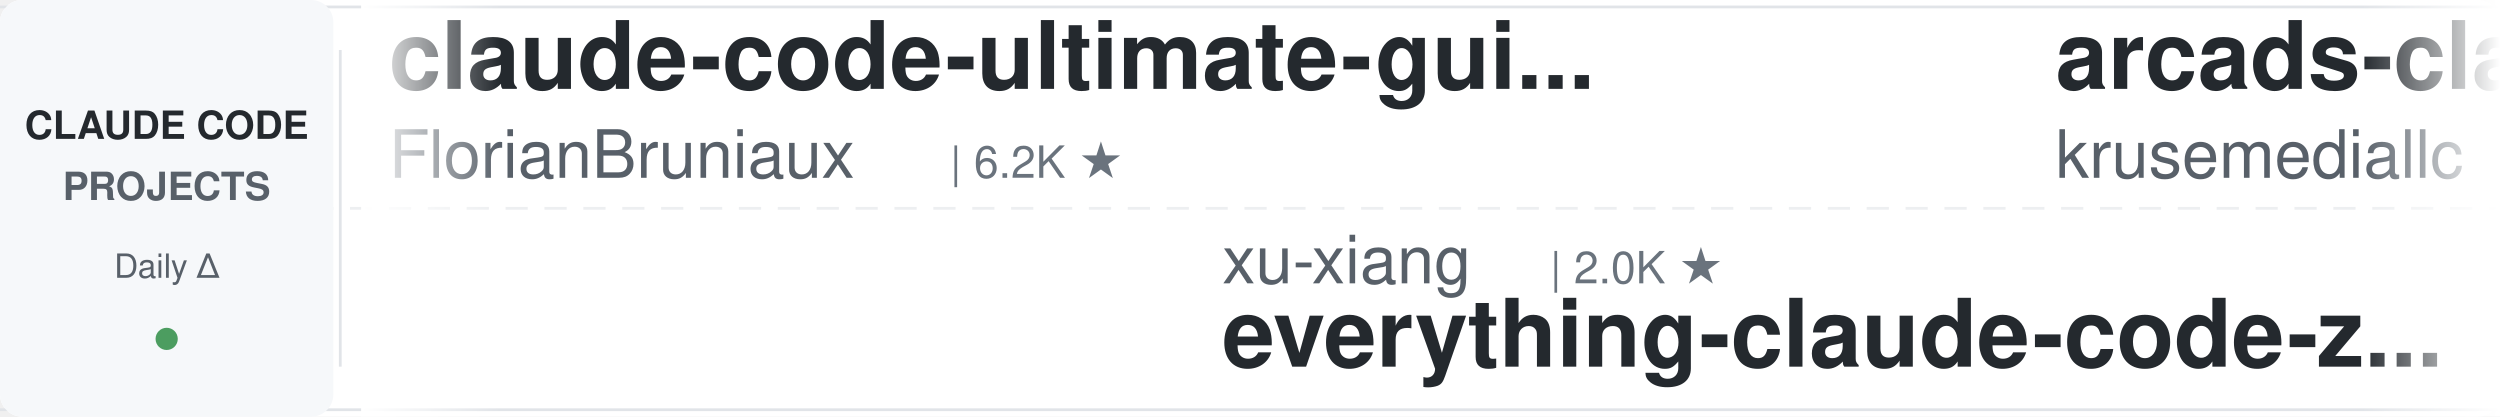
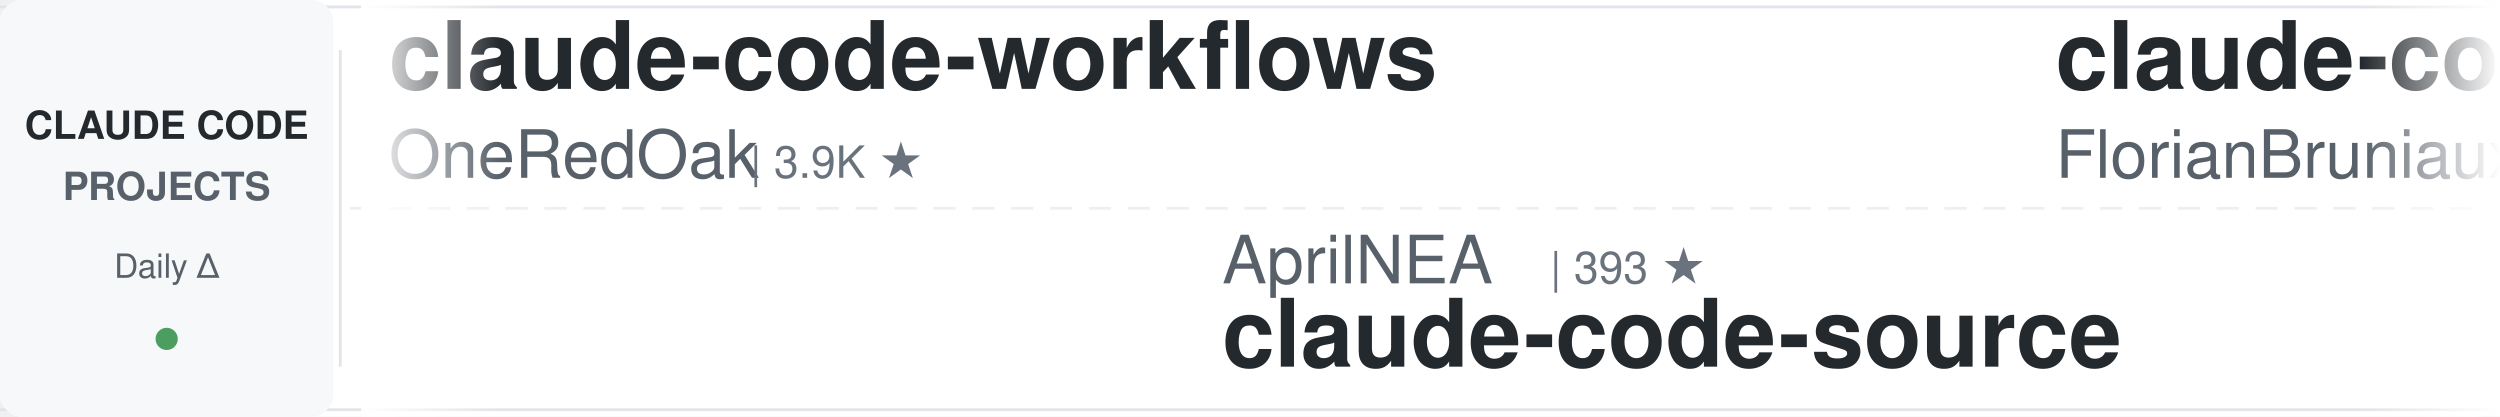
<svg xmlns="http://www.w3.org/2000/svg" width="900" height="150">
  <defs>
    <linearGradient id="leftFade" x1="0%" y1="0%" x2="100%" y2="0%">
      <stop offset="0%" style="stop-color:#ffffff;stop-opacity:1" />
      <stop offset="100%" style="stop-color:#ffffff;stop-opacity:0" />
    </linearGradient>
    <linearGradient id="rightFade" x1="0%" y1="0%" x2="100%" y2="0%">
      <stop offset="0%" style="stop-color:#ffffff;stop-opacity:0" />
      <stop offset="100%" style="stop-color:#ffffff;stop-opacity:1" />
    </linearGradient>
  </defs>
  <rect width="900" height="150" fill="#ffffff" rx="8" />
  <rect x="0" y="2" width="900" height="1" fill="#e1e4e8" />
  <rect x="0" y="147" width="900" height="1" fill="#e1e4e8" />
  <line x1="0" y1="75" x2="900" y2="75" stroke="#e1e4e8" stroke-width="1" stroke-dasharray="8 6" opacity="0.6" />
  <rect x="0" y="0" width="120" height="150" fill="#f6f8fa" rx="8" />
  <text x="60" y="50" font-family="-apple-system, BlinkMacSystemFont, 'Segoe UI', Helvetica, Arial, sans-serif" font-size="14" font-weight="600" fill="#24292e" text-anchor="middle">CLAUDE CODE</text>
  <text x="60" y="72" font-family="-apple-system, BlinkMacSystemFont, 'Segoe UI', Helvetica, Arial, sans-serif" font-size="14" font-weight="600" fill="#586069" text-anchor="middle">PROJECTS</text>
  <text x="60" y="100" font-family="-apple-system, BlinkMacSystemFont, 'Segoe UI', Helvetica, Arial, sans-serif" font-size="12" font-weight="500" fill="#586069" text-anchor="middle">Daily Δ</text>
  <circle cx="60" cy="122" r="4" fill="#22863a" opacity="0.8" />
  <rect x="122" y="18" width="1" height="114" fill="#e1e4e8" />
  <clipPath id="tickerClip">
    <rect x="130" y="0" width="770" height="150" />
  </clipPath>
  <g clip-path="url(#tickerClip)">
    <g id="tickerItems">
      <animateTransform attributeName="transform" attributeType="XML" type="translate" from="0 0" to="-3000 0" dur="54s" repeatCount="indefinite" />
      <g transform="translate(0, 0)">
+         <text x="140" y="32" font-family="-apple-system, BlinkMacSystemFont, 'Segoe UI', Helvetica, Arial, sans-serif" font-size="34" font-weight="600" fill="#24292e">claude-code-workflows</text>
+         <text x="140" y="64" font-family="-apple-system, BlinkMacSystemFont, 'Segoe UI', Helvetica, Arial, sans-serif" font-size="24" font-weight="400" fill="#586069">OneRedOak</text>
+         <text x="270" y="64" font-family="-apple-system, BlinkMacSystemFont, 'Segoe UI', Helvetica, Arial, sans-serif" font-size="16" font-weight="500" fill="#6a737d">| 3.9K ★</text>
+       </g>
+       <g transform="translate(300, 0)">
+         <text x="140" y="102" font-family="-apple-system, BlinkMacSystemFont, 'Segoe UI', Helvetica, Arial, sans-serif" font-size="24" font-weight="400" fill="#586069">AprilNEA</text>
+         <text x="258" y="102" font-family="-apple-system, BlinkMacSystemFont, 'Segoe UI', Helvetica, Arial, sans-serif" font-size="16" font-weight="500" fill="#6a737d">| 393 ★</text>
+         <text x="140" y="132" font-family="-apple-system, BlinkMacSystemFont, 'Segoe UI', Helvetica, Arial, sans-serif" font-size="34" font-weight="600" fill="#24292e">claude-code-source</text>
+       </g>
+       <g transform="translate(600, 0)">
        <text x="140" y="32" font-family="-apple-system, BlinkMacSystemFont, 'Segoe UI', Helvetica, Arial, sans-serif" font-size="34" font-weight="600" fill="#24292e">claude-code-ultimate-gui...</text>
        <text x="140" y="64" font-family="-apple-system, BlinkMacSystemFont, 'Segoe UI', Helvetica, Arial, sans-serif" font-size="24" font-weight="400" fill="#586069">FlorianBruniaux</text>
        <text x="342" y="64" font-family="-apple-system, BlinkMacSystemFont, 'Segoe UI', Helvetica, Arial, sans-serif" font-size="16" font-weight="500" fill="#6a737d">| 6.2K ★</text>
      </g>
-       <g transform="translate(300, 0)">
-         <text x="140" y="102" font-family="-apple-system, BlinkMacSystemFont, 'Segoe UI', Helvetica, Arial, sans-serif" font-size="24" font-weight="400" fill="#586069">xu-xiang</text>
-         <text x="258" y="102" font-family="-apple-system, BlinkMacSystemFont, 'Segoe UI', Helvetica, Arial, sans-serif" font-size="16" font-weight="500" fill="#6a737d">| 2.0K ★</text>
-         <text x="140" y="132" font-family="-apple-system, BlinkMacSystemFont, 'Segoe UI', Helvetica, Arial, sans-serif" font-size="34" font-weight="600" fill="#24292e">everything-claude-code-z...</text>
-       </g>
-       <g transform="translate(600, 0)">
-         <text x="140" y="32" font-family="-apple-system, BlinkMacSystemFont, 'Segoe UI', Helvetica, Arial, sans-serif" font-size="34" font-weight="600" fill="#24292e">arcads-claude-code</text>
-         <text x="140" y="64" font-family="-apple-system, BlinkMacSystemFont, 'Segoe UI', Helvetica, Arial, sans-serif" font-size="24" font-weight="400" fill="#586069">krusemediallc</text>
-         <text x="318" y="64" font-family="-apple-system, BlinkMacSystemFont, 'Segoe UI', Helvetica, Arial, sans-serif" font-size="16" font-weight="500" fill="#6a737d">| 1.6K ★</text>
-       </g>
      <g transform="translate(900, 0)">
-         <text x="140" y="102" font-family="-apple-system, BlinkMacSystemFont, 'Segoe UI', Helvetica, Arial, sans-serif" font-size="24" font-weight="400" fill="#586069">techjarves</text>
-         <text x="282" y="102" font-family="-apple-system, BlinkMacSystemFont, 'Segoe UI', Helvetica, Arial, sans-serif" font-size="16" font-weight="500" fill="#6a737d">| 1.6K ★</text>
-         <text x="140" y="132" font-family="-apple-system, BlinkMacSystemFont, 'Segoe UI', Helvetica, Arial, sans-serif" font-size="34" font-weight="600" fill="#24292e">ClaudeCode-Portable</text>
-       </g>
-       <g transform="translate(1200, 0)">
-         <text x="140" y="32" font-family="-apple-system, BlinkMacSystemFont, 'Segoe UI', Helvetica, Arial, sans-serif" font-size="34" font-weight="600" fill="#24292e">claude-code-local</text>
-         <text x="140" y="64" font-family="-apple-system, BlinkMacSystemFont, 'Segoe UI', Helvetica, Arial, sans-serif" font-size="24" font-weight="400" fill="#586069">nicedreamzapp</text>
-         <text x="318" y="64" font-family="-apple-system, BlinkMacSystemFont, 'Segoe UI', Helvetica, Arial, sans-serif" font-size="16" font-weight="500" fill="#6a737d">| 3.4K ★</text>
-       </g>
-       <g transform="translate(1500, 0)">
-         <text x="140" y="102" font-family="-apple-system, BlinkMacSystemFont, 'Segoe UI', Helvetica, Arial, sans-serif" font-size="24" font-weight="400" fill="#586069">kodu-ai</text>
-         <text x="246" y="102" font-family="-apple-system, BlinkMacSystemFont, 'Segoe UI', Helvetica, Arial, sans-serif" font-size="16" font-weight="500" fill="#6a737d">| 5.2K ★</text>
-         <text x="140" y="132" font-family="-apple-system, BlinkMacSystemFont, 'Segoe UI', Helvetica, Arial, sans-serif" font-size="34" font-weight="600" fill="#24292e">claude-coder</text>
-       </g>
-       <g transform="translate(1800, 0)">
-         <text x="140" y="32" font-family="-apple-system, BlinkMacSystemFont, 'Segoe UI', Helvetica, Arial, sans-serif" font-size="34" font-weight="600" fill="#24292e">claude-code-tudou</text>
-         <text x="140" y="64" font-family="-apple-system, BlinkMacSystemFont, 'Segoe UI', Helvetica, Arial, sans-serif" font-size="24" font-weight="400" fill="#586069">AICoderTudou</text>
-         <text x="306" y="64" font-family="-apple-system, BlinkMacSystemFont, 'Segoe UI', Helvetica, Arial, sans-serif" font-size="16" font-weight="500" fill="#6a737d">| 493 ★</text>
-       </g>
-       <g transform="translate(2100, 0)">
        <text x="140" y="102" font-family="-apple-system, BlinkMacSystemFont, 'Segoe UI', Helvetica, Arial, sans-serif" font-size="24" font-weight="400" fill="#586069">ponponon</text>
        <text x="258" y="102" font-family="-apple-system, BlinkMacSystemFont, 'Segoe UI', Helvetica, Arial, sans-serif" font-size="16" font-weight="500" fill="#6a737d">| 2.3K ★</text>
        <text x="140" y="132" font-family="-apple-system, BlinkMacSystemFont, 'Segoe UI', Helvetica, Arial, sans-serif" font-size="34" font-weight="600" fill="#24292e">claude_code_src</text>
      </g>
+       <g transform="translate(1200, 0)">
+         <text x="140" y="32" font-family="-apple-system, BlinkMacSystemFont, 'Segoe UI', Helvetica, Arial, sans-serif" font-size="34" font-weight="600" fill="#24292e">claude-code-prompts</text>
+         <text x="140" y="64" font-family="-apple-system, BlinkMacSystemFont, 'Segoe UI', Helvetica, Arial, sans-serif" font-size="24" font-weight="400" fill="#586069">repowise-dev</text>
+         <text x="306" y="64" font-family="-apple-system, BlinkMacSystemFont, 'Segoe UI', Helvetica, Arial, sans-serif" font-size="16" font-weight="500" fill="#6a737d">| 1.2K ★</text>
+       </g>
+       <g transform="translate(1500, 0)">
+         <text x="140" y="102" font-family="-apple-system, BlinkMacSystemFont, 'Segoe UI', Helvetica, Arial, sans-serif" font-size="24" font-weight="400" fill="#586069">shanraisshan</text>
+         <text x="306" y="102" font-family="-apple-system, BlinkMacSystemFont, 'Segoe UI', Helvetica, Arial, sans-serif" font-size="16" font-weight="500" fill="#6a737d">| 67.6K ★</text>
+         <text x="140" y="132" font-family="-apple-system, BlinkMacSystemFont, 'Segoe UI', Helvetica, Arial, sans-serif" font-size="34" font-weight="600" fill="#24292e">claude-code-best-practic...</text>
+       </g>
+       <g transform="translate(1800, 0)">
+         <text x="140" y="32" font-family="-apple-system, BlinkMacSystemFont, 'Segoe UI', Helvetica, Arial, sans-serif" font-size="34" font-weight="600" fill="#24292e">claude-code-system-promp...</text>
+         <text x="140" y="64" font-family="-apple-system, BlinkMacSystemFont, 'Segoe UI', Helvetica, Arial, sans-serif" font-size="24" font-weight="400" fill="#586069">Piebald-AI</text>
+         <text x="282" y="64" font-family="-apple-system, BlinkMacSystemFont, 'Segoe UI', Helvetica, Arial, sans-serif" font-size="16" font-weight="500" fill="#6a737d">| 12.9K ★</text>
+       </g>
+       <g transform="translate(2100, 0)">
+         <text x="140" y="102" font-family="-apple-system, BlinkMacSystemFont, 'Segoe UI', Helvetica, Arial, sans-serif" font-size="24" font-weight="400" fill="#586069">daymade</text>
+         <text x="246" y="102" font-family="-apple-system, BlinkMacSystemFont, 'Segoe UI', Helvetica, Arial, sans-serif" font-size="16" font-weight="500" fill="#6a737d">| 1.5K ★</text>
+         <text x="140" y="132" font-family="-apple-system, BlinkMacSystemFont, 'Segoe UI', Helvetica, Arial, sans-serif" font-size="34" font-weight="600" fill="#24292e">claude-code-skills</text>
+       </g>
      <g transform="translate(2400, 0)">
-         <text x="140" y="32" font-family="-apple-system, BlinkMacSystemFont, 'Segoe UI', Helvetica, Arial, sans-serif" font-size="34" font-weight="600" fill="#24292e">claude-code-tips</text>
-         <text x="140" y="64" font-family="-apple-system, BlinkMacSystemFont, 'Segoe UI', Helvetica, Arial, sans-serif" font-size="24" font-weight="400" fill="#586069">ykdojo</text>
-         <text x="234" y="64" font-family="-apple-system, BlinkMacSystemFont, 'Segoe UI', Helvetica, Arial, sans-serif" font-size="16" font-weight="500" fill="#6a737d">| 10.2K ★</text>
+         <text x="140" y="32" font-family="-apple-system, BlinkMacSystemFont, 'Segoe UI', Helvetica, Arial, sans-serif" font-size="34" font-weight="600" fill="#24292e">how-claude-code-works</text>
+         <text x="140" y="64" font-family="-apple-system, BlinkMacSystemFont, 'Segoe UI', Helvetica, Arial, sans-serif" font-size="24" font-weight="400" fill="#586069">Windy3f3f3f3f</text>
+         <text x="318" y="64" font-family="-apple-system, BlinkMacSystemFont, 'Segoe UI', Helvetica, Arial, sans-serif" font-size="16" font-weight="500" fill="#6a737d">| 3.7K ★</text>
      </g>
      <g transform="translate(2700, 0)">
-         <text x="140" y="102" font-family="-apple-system, BlinkMacSystemFont, 'Segoe UI', Helvetica, Arial, sans-serif" font-size="24" font-weight="400" fill="#586069">musistudio</text>
-         <text x="282" y="102" font-family="-apple-system, BlinkMacSystemFont, 'Segoe UI', Helvetica, Arial, sans-serif" font-size="16" font-weight="500" fill="#6a737d">| 37.7K ★</text>
-         <text x="140" y="132" font-family="-apple-system, BlinkMacSystemFont, 'Segoe UI', Helvetica, Arial, sans-serif" font-size="34" font-weight="600" fill="#24292e">claude-code-router</text>
+         <text x="140" y="102" font-family="-apple-system, BlinkMacSystemFont, 'Segoe UI', Helvetica, Arial, sans-serif" font-size="24" font-weight="400" fill="#586069">centminmod</text>
+         <text x="282" y="102" font-family="-apple-system, BlinkMacSystemFont, 'Segoe UI', Helvetica, Arial, sans-serif" font-size="16" font-weight="500" fill="#6a737d">| 2.7K ★</text>
+         <text x="140" y="132" font-family="-apple-system, BlinkMacSystemFont, 'Segoe UI', Helvetica, Arial, sans-serif" font-size="34" font-weight="600" fill="#24292e">my-claude-code-setup</text>
      </g>
      <g transform="translate(3000, 0)">
+         <text x="140" y="32" font-family="-apple-system, BlinkMacSystemFont, 'Segoe UI', Helvetica, Arial, sans-serif" font-size="34" font-weight="600" fill="#24292e">claude-code-workflows</text>
+         <text x="140" y="64" font-family="-apple-system, BlinkMacSystemFont, 'Segoe UI', Helvetica, Arial, sans-serif" font-size="24" font-weight="400" fill="#586069">OneRedOak</text>
+         <text x="270" y="64" font-family="-apple-system, BlinkMacSystemFont, 'Segoe UI', Helvetica, Arial, sans-serif" font-size="16" font-weight="500" fill="#6a737d">| 3.9K ★</text>
+       </g>
+       <g transform="translate(3300, 0)">
+         <text x="140" y="102" font-family="-apple-system, BlinkMacSystemFont, 'Segoe UI', Helvetica, Arial, sans-serif" font-size="24" font-weight="400" fill="#586069">AprilNEA</text>
+         <text x="258" y="102" font-family="-apple-system, BlinkMacSystemFont, 'Segoe UI', Helvetica, Arial, sans-serif" font-size="16" font-weight="500" fill="#6a737d">| 393 ★</text>
+         <text x="140" y="132" font-family="-apple-system, BlinkMacSystemFont, 'Segoe UI', Helvetica, Arial, sans-serif" font-size="34" font-weight="600" fill="#24292e">claude-code-source</text>
+       </g>
+       <g transform="translate(3600, 0)">
        <text x="140" y="32" font-family="-apple-system, BlinkMacSystemFont, 'Segoe UI', Helvetica, Arial, sans-serif" font-size="34" font-weight="600" fill="#24292e">claude-code-ultimate-gui...</text>
        <text x="140" y="64" font-family="-apple-system, BlinkMacSystemFont, 'Segoe UI', Helvetica, Arial, sans-serif" font-size="24" font-weight="400" fill="#586069">FlorianBruniaux</text>
        <text x="342" y="64" font-family="-apple-system, BlinkMacSystemFont, 'Segoe UI', Helvetica, Arial, sans-serif" font-size="16" font-weight="500" fill="#6a737d">| 6.2K ★</text>
      </g>
-       <g transform="translate(3300, 0)">
-         <text x="140" y="102" font-family="-apple-system, BlinkMacSystemFont, 'Segoe UI', Helvetica, Arial, sans-serif" font-size="24" font-weight="400" fill="#586069">xu-xiang</text>
-         <text x="258" y="102" font-family="-apple-system, BlinkMacSystemFont, 'Segoe UI', Helvetica, Arial, sans-serif" font-size="16" font-weight="500" fill="#6a737d">| 2.0K ★</text>
-         <text x="140" y="132" font-family="-apple-system, BlinkMacSystemFont, 'Segoe UI', Helvetica, Arial, sans-serif" font-size="34" font-weight="600" fill="#24292e">everything-claude-code-z...</text>
-       </g>
-       <g transform="translate(3600, 0)">
-         <text x="140" y="32" font-family="-apple-system, BlinkMacSystemFont, 'Segoe UI', Helvetica, Arial, sans-serif" font-size="34" font-weight="600" fill="#24292e">arcads-claude-code</text>
-         <text x="140" y="64" font-family="-apple-system, BlinkMacSystemFont, 'Segoe UI', Helvetica, Arial, sans-serif" font-size="24" font-weight="400" fill="#586069">krusemediallc</text>
-         <text x="318" y="64" font-family="-apple-system, BlinkMacSystemFont, 'Segoe UI', Helvetica, Arial, sans-serif" font-size="16" font-weight="500" fill="#6a737d">| 1.6K ★</text>
-       </g>
      <g transform="translate(3900, 0)">
-         <text x="140" y="102" font-family="-apple-system, BlinkMacSystemFont, 'Segoe UI', Helvetica, Arial, sans-serif" font-size="24" font-weight="400" fill="#586069">techjarves</text>
-         <text x="282" y="102" font-family="-apple-system, BlinkMacSystemFont, 'Segoe UI', Helvetica, Arial, sans-serif" font-size="16" font-weight="500" fill="#6a737d">| 1.6K ★</text>
-         <text x="140" y="132" font-family="-apple-system, BlinkMacSystemFont, 'Segoe UI', Helvetica, Arial, sans-serif" font-size="34" font-weight="600" fill="#24292e">ClaudeCode-Portable</text>
+         <text x="140" y="102" font-family="-apple-system, BlinkMacSystemFont, 'Segoe UI', Helvetica, Arial, sans-serif" font-size="24" font-weight="400" fill="#586069">ponponon</text>
+         <text x="258" y="102" font-family="-apple-system, BlinkMacSystemFont, 'Segoe UI', Helvetica, Arial, sans-serif" font-size="16" font-weight="500" fill="#6a737d">| 2.3K ★</text>
+         <text x="140" y="132" font-family="-apple-system, BlinkMacSystemFont, 'Segoe UI', Helvetica, Arial, sans-serif" font-size="34" font-weight="600" fill="#24292e">claude_code_src</text>
      </g>
    </g>
  </g>
  <rect x="130" y="0" width="50" height="150" fill="url(#leftFade)" />
  <rect x="850" y="0" width="50" height="150" fill="url(#rightFade)" />
</svg>
